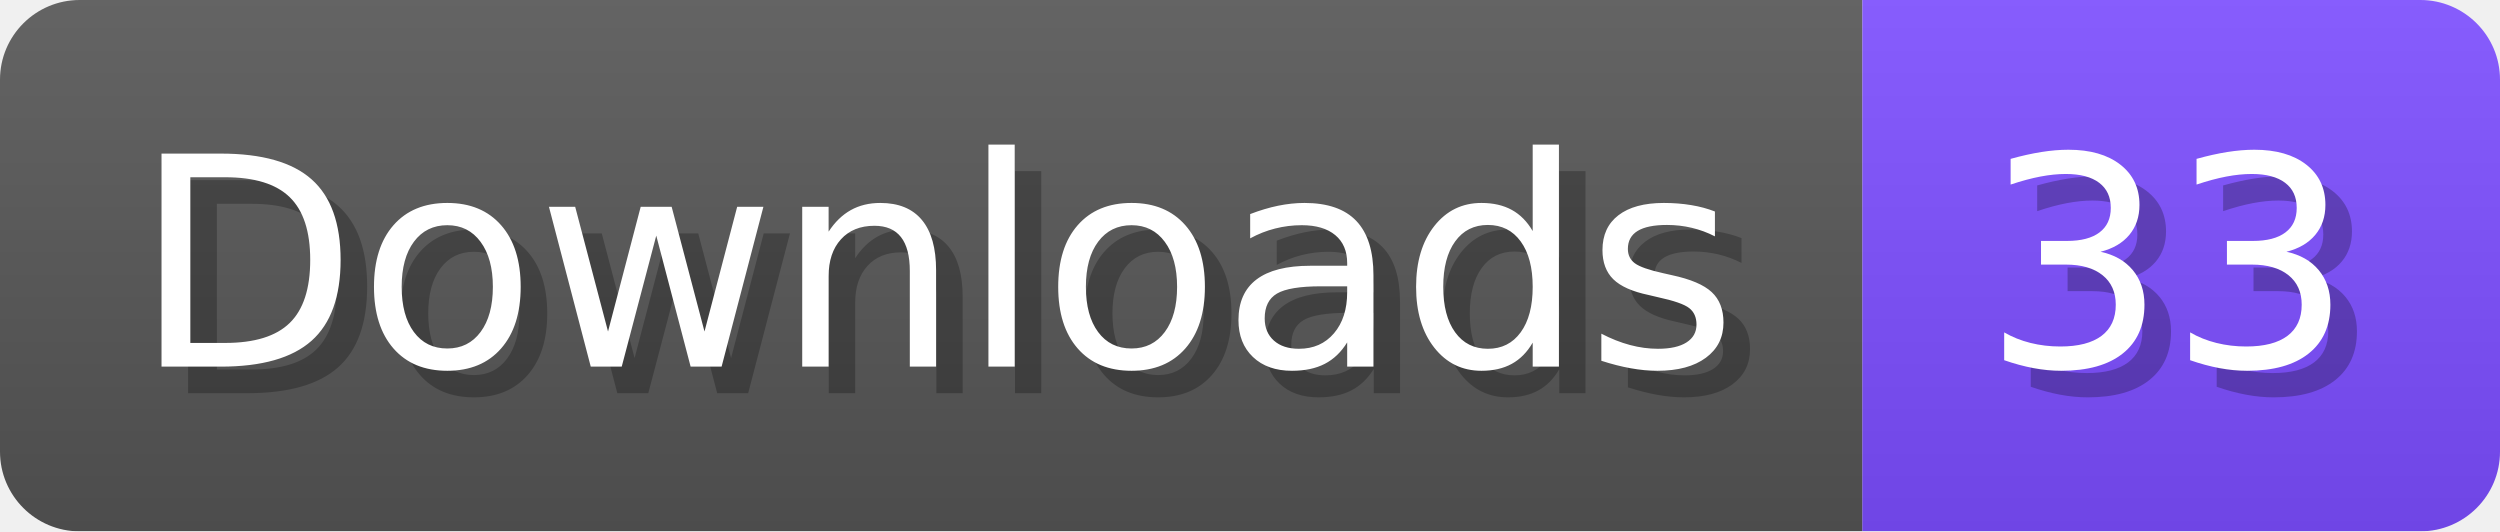
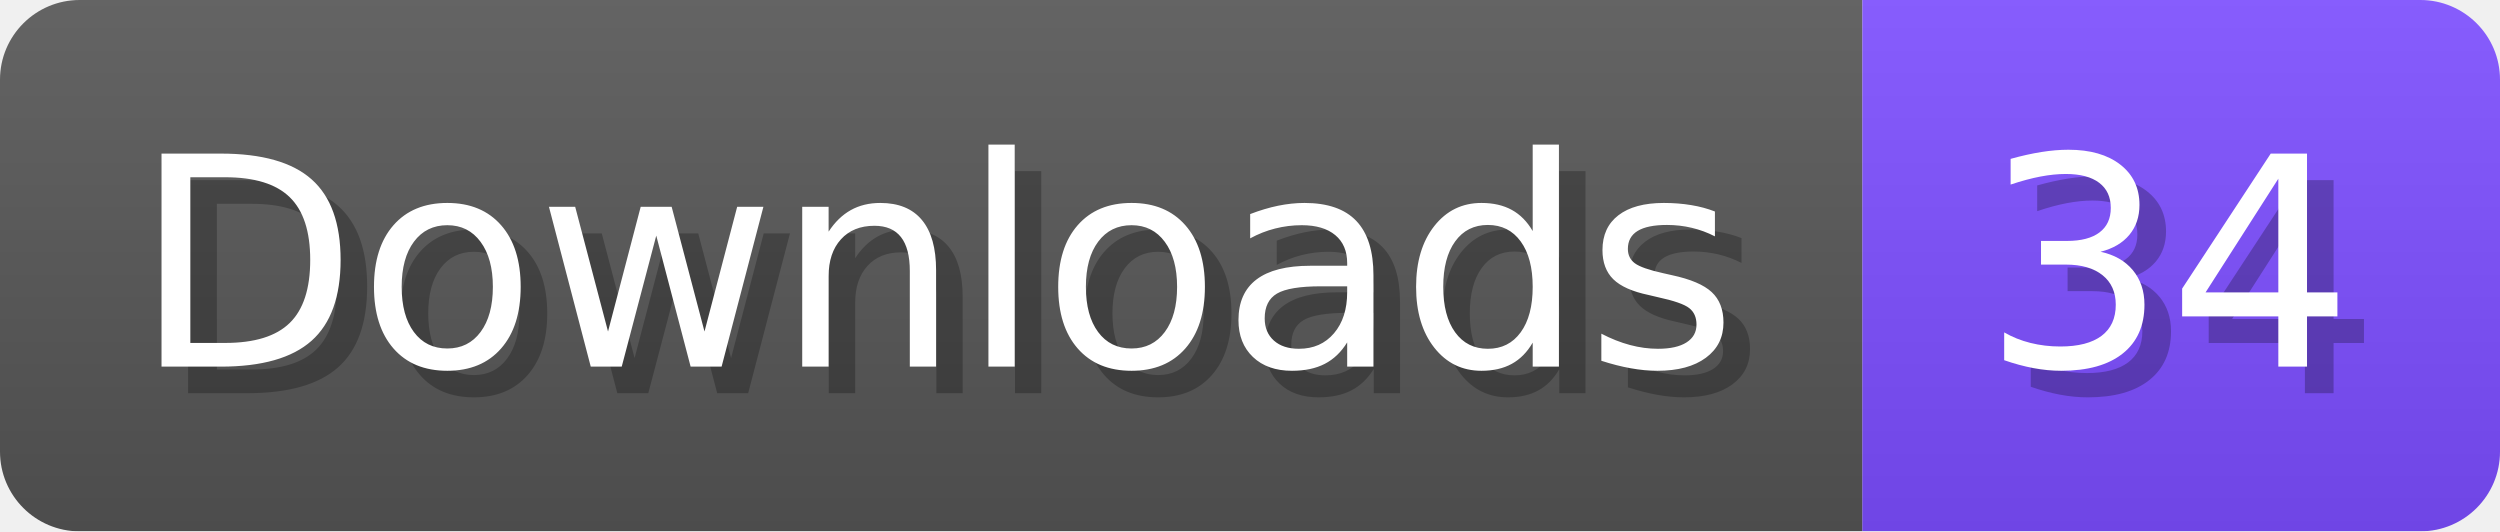
- <svg xmlns="http://www.w3.org/2000/svg" width="94.1" height="20" viewBox="0 0 941 200" role="img" aria-label="Downloads: 33">
+ <svg xmlns="http://www.w3.org/2000/svg" width="94.1" height="20" viewBox="0 0 941 200" role="img" aria-label="Downloads: 34">
  <linearGradient id="a" x2="0" y2="100%">
    <stop offset="0" stop-opacity=".1" stop-color="#EEE" />
    <stop offset="1" stop-opacity=".1" />
  </linearGradient>
  <mask id="m">
    <rect width="941" height="200" rx="30" fill="#FFF" />
  </mask>
  <g mask="url(#m)">
    <rect width="701" height="200" fill="#555" />
    <rect width="240" height="200" fill="#7C4DFF" x="701" />
    <rect width="941" height="200" fill="url(#a)" />
  </g>
  <g aria-hidden="true" fill="#fff" text-anchor="start" font-family="Verdana,DejaVu Sans,sans-serif" font-size="110">
    <text x="60" y="148" textLength="601" fill="#000" opacity="0.25">Downloads</text>
    <text x="50" y="138" textLength="601">Downloads</text>
-     <text x="756" y="148" textLength="140" fill="#000" opacity="0.25">33</text>
-     <text x="746" y="138" textLength="140">33</text>
+     <text x="756" y="148" textLength="140" fill="#000" opacity="0.25">34</text>
+     <text x="746" y="138" textLength="140">34</text>
  </g>
</svg>
